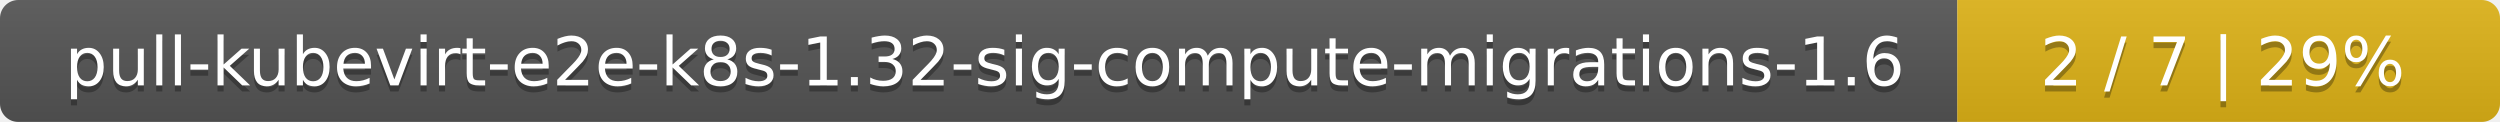
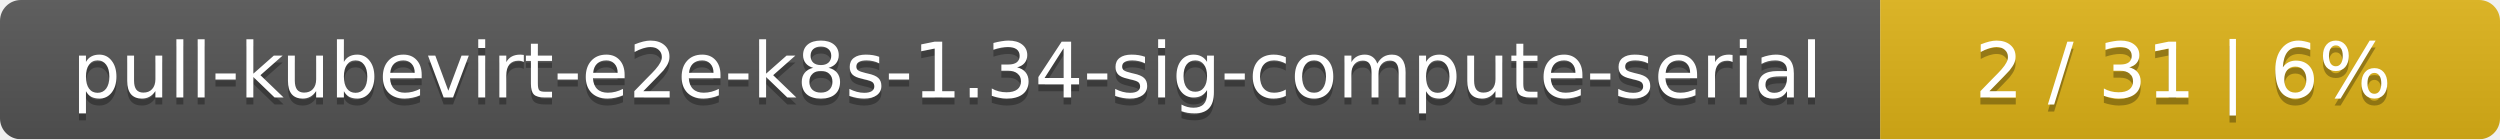
- <svg xmlns="http://www.w3.org/2000/svg" width="410" height="20">
+ <svg xmlns="http://www.w3.org/2000/svg" width="359" height="20">
  <linearGradient id="smooth" x2="0" y2="100%">
    <stop offset="0" stop-color="#bbb" stop-opacity=".1" />
    <stop offset="1" stop-opacity=".1" />
  </linearGradient>
  <mask id="round">
-     <rect width="410" height="20" rx="3" fill="#fff" />
+     <rect width="359" height="20" rx="3" fill="#fff" />
  </mask>
  <g mask="url(#round)">
-     <rect width="321" height="20" fill="#555" />
-     <rect x="321" width="89" height="20" fill="#dfb317" />
-     <rect width="410" height="20" fill="url(#smooth)" />
+     <rect width="270" height="20" fill="#555" />
+     <rect x="270" width="89" height="20" fill="#dfb317" />
+     <rect width="359" height="20" fill="url(#smooth)" />
  </g>
  <g fill="#fff" text-anchor="middle" font-family="DejaVu Sans,Verdana,Geneva,sans-serif" font-size="11">
-     <text x="161.5" y="15" fill="#010101" fill-opacity=".3">pull-kubevirt-e2e-k8s-1.32-sig-compute-migrations-1.6</text>
-     <text x="161.5" y="14">pull-kubevirt-e2e-k8s-1.32-sig-compute-migrations-1.6</text>
-     <text x="364.5" y="15" fill="#010101" fill-opacity=".3">2 / 7    |    29%</text>
-     <text x="364.5" y="14">2 / 7    |    29%</text>
+     <text x="136" y="15" fill="#010101" fill-opacity=".3">pull-kubevirt-e2e-k8s-1.34-sig-compute-serial</text>
+     <text x="136" y="14">pull-kubevirt-e2e-k8s-1.34-sig-compute-serial</text>
+     <text x="313.5" y="15" fill="#010101" fill-opacity=".3">2 / 31    |    6%</text>
+     <text x="313.5" y="14">2 / 31    |    6%</text>
  </g>
</svg>
